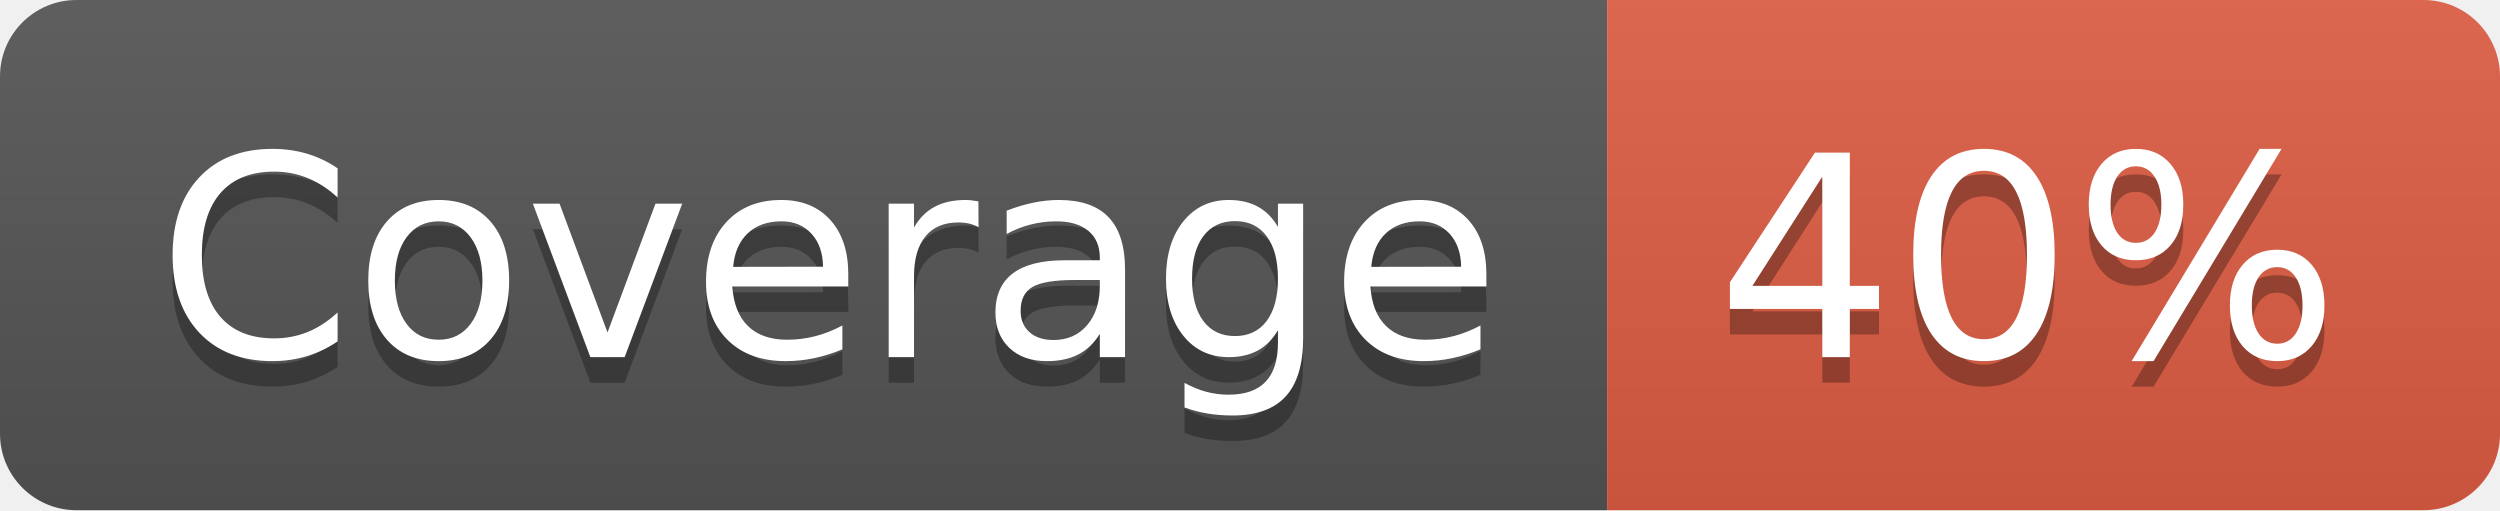
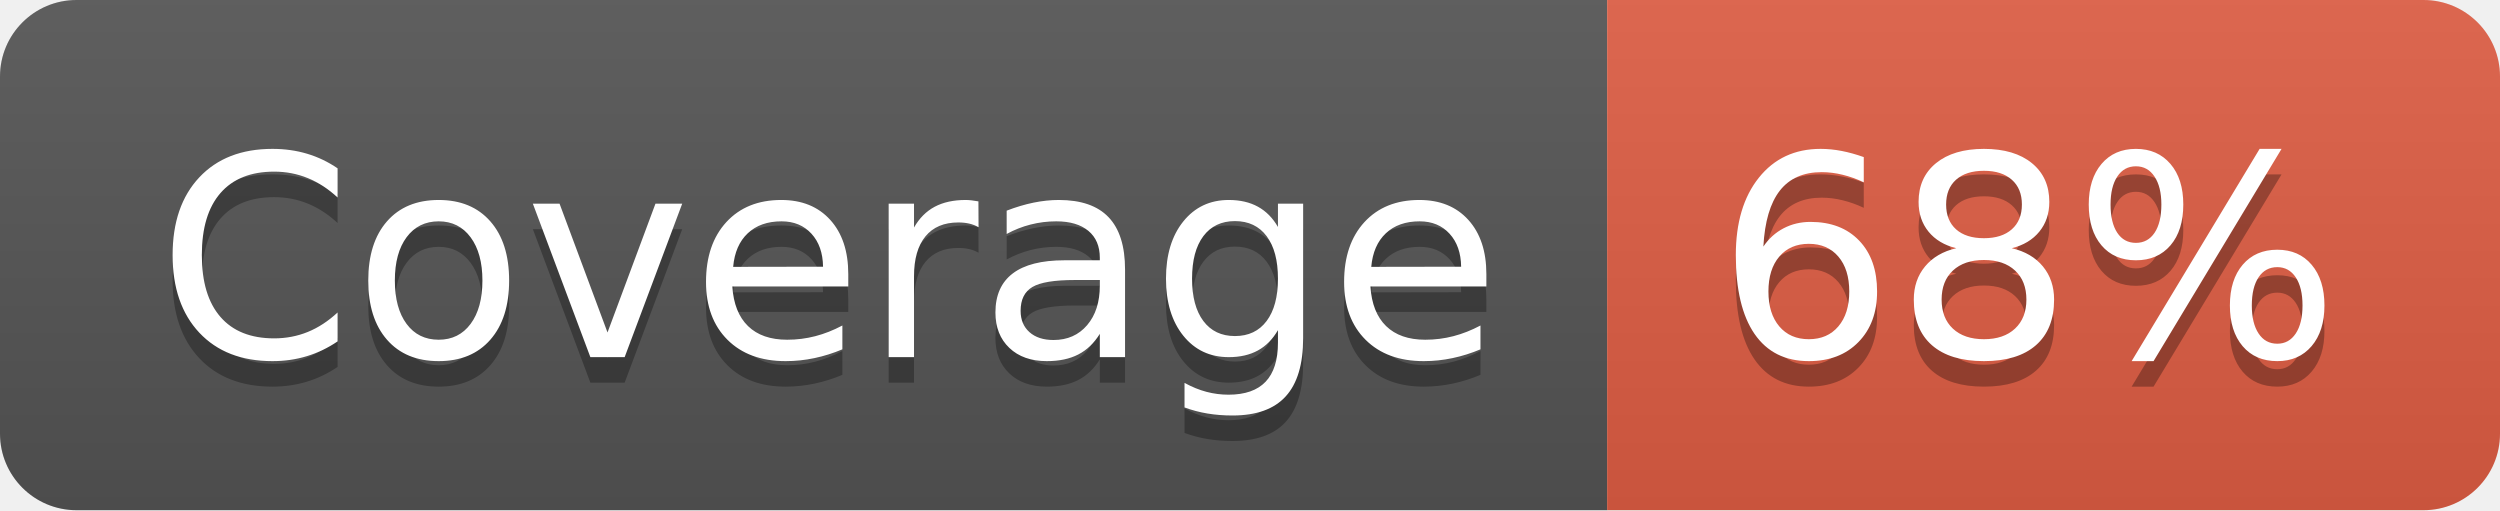
- <svg xmlns="http://www.w3.org/2000/svg" width="98" height="20" role="img" aria-label="Coverage: 40%">
+ <svg xmlns="http://www.w3.org/2000/svg" width="98" height="20" role="img" aria-label="Coverage: 68%">
  <linearGradient id="s" x2="0" y2="100%">
    <stop offset="0" stop-color="#bbb" stop-opacity=".1" />
    <stop offset="1" stop-opacity=".1" />
  </linearGradient>
  <clipPath id="r">
    <rect width="98" height="20" rx="3" fill="#fff" />
  </clipPath>
  <g clip-path="url(#r)">
    <rect width="63" height="20" fill="#555" />
    <rect x="63" width="35" height="20" fill="#e05d44" />
    <rect width="98" height="20" fill="url(#s)" />
  </g>
  <g fill="#fff" text-anchor="middle" font-family="Verdana,Geneva,DejaVu Sans,sans-serif" text-rendering="geometricPrecision" font-size="110">
    <text aria-hidden="true" x="325" y="150" fill="#010101" fill-opacity=".3" transform="scale(.1)" textLength="530">Coverage</text>
    <text x="325" y="140" transform="scale(.1)" fill="#fff" textLength="530">Coverage</text>
-     <text aria-hidden="true" x="795" y="150" fill="#010101" fill-opacity=".3" transform="scale(.1)" textLength="250">40%</text>
-     <text x="795" y="140" transform="scale(.1)" fill="#fff" textLength="250">40%</text>
+     <text aria-hidden="true" x="795" y="150" fill="#010101" fill-opacity=".3" transform="scale(.1)" textLength="250">68%</text>
+     <text x="795" y="140" transform="scale(.1)" fill="#fff" textLength="250">68%</text>
  </g>
</svg>
